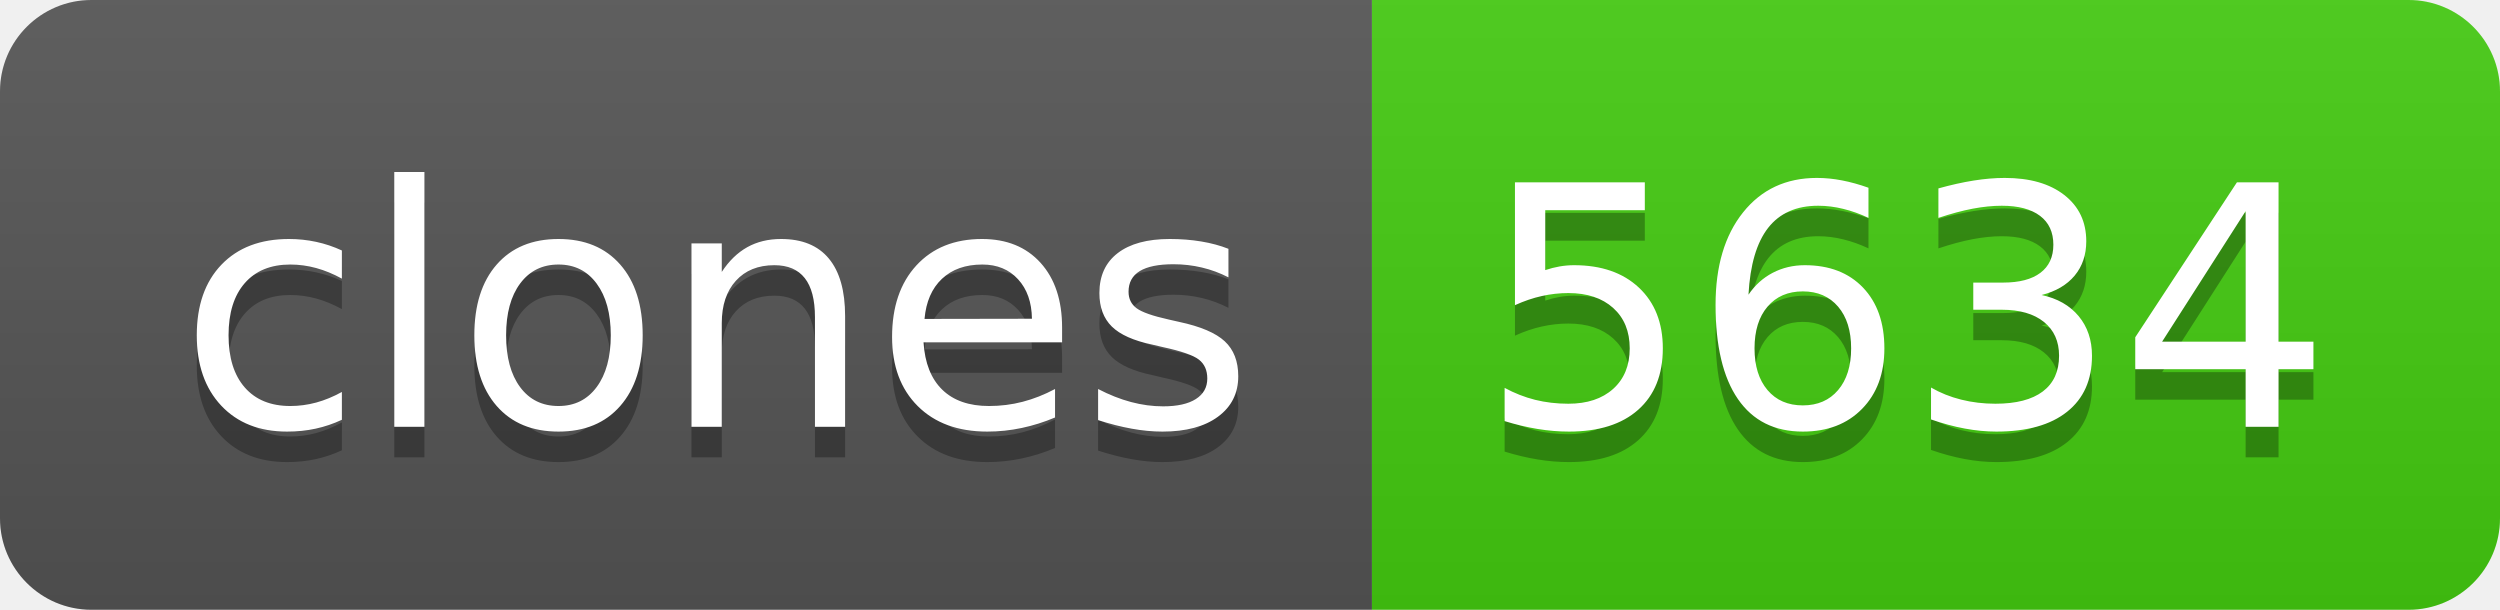
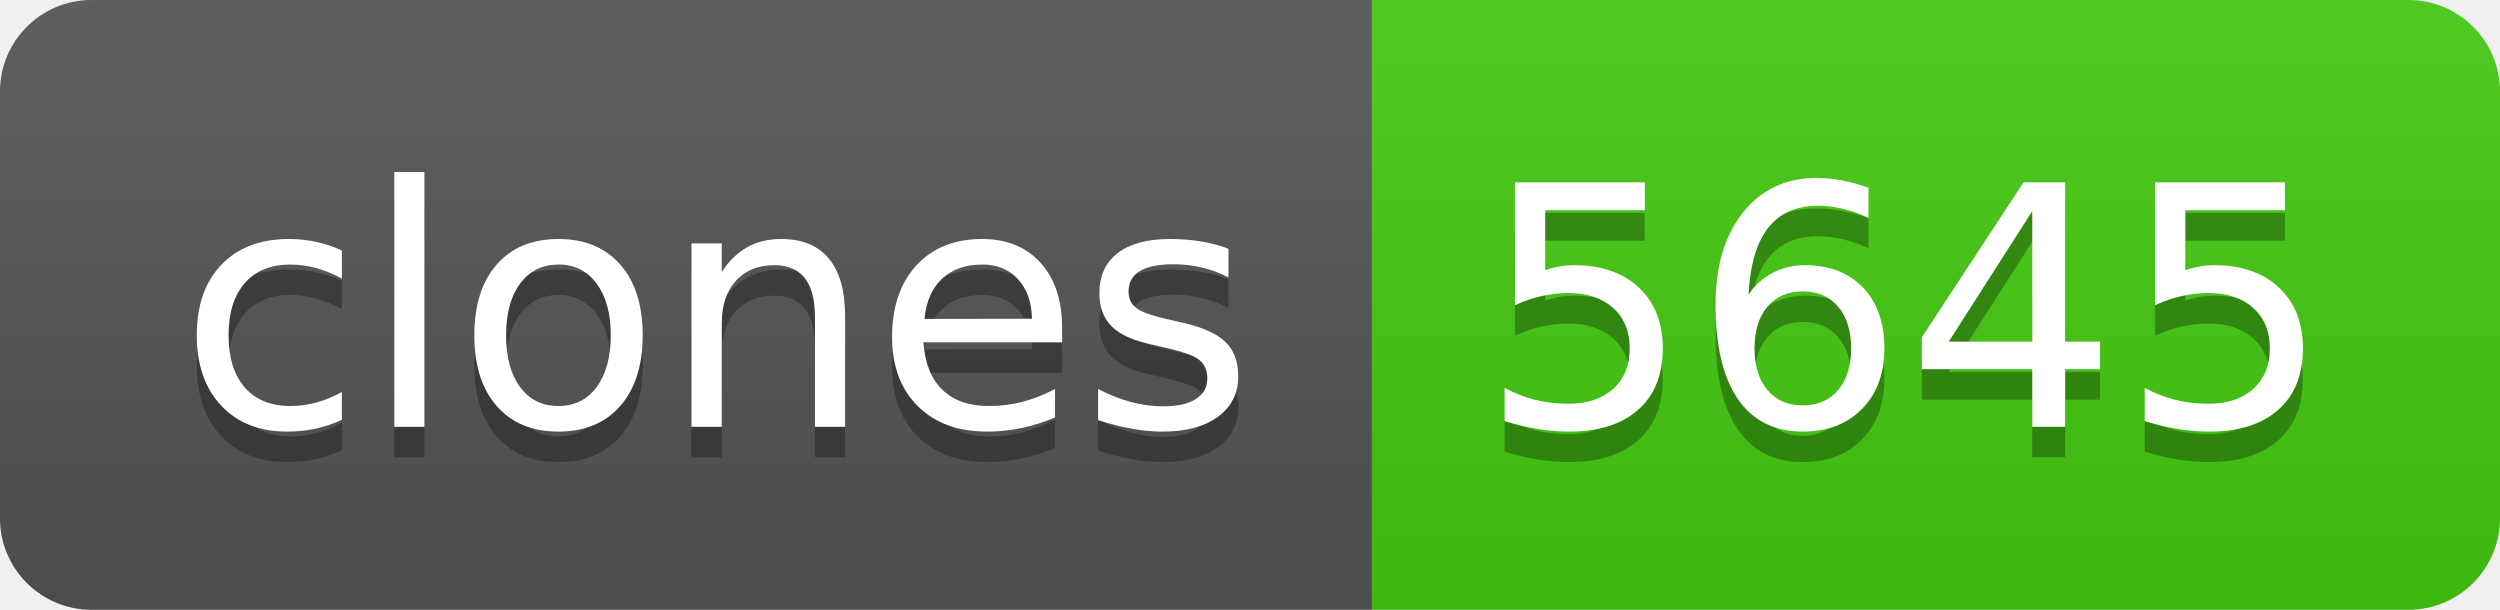
- <svg xmlns="http://www.w3.org/2000/svg" width="82" height="20" role="img" aria-label="clones: 5634">
+ <svg xmlns="http://www.w3.org/2000/svg" width="82" height="20" role="img" aria-label="clones: 5645">
  <linearGradient id="s" x2="0" y2="100%">
    <stop offset="0" stop-color="#bbb" stop-opacity=".1" />
    <stop offset="1" stop-opacity=".1" />
  </linearGradient>
  <clipPath id="r">
    <rect width="82" height="20" rx="3" fill="#fff" />
  </clipPath>
  <g clip-path="url(#r)">
    <rect width="45" height="20" fill="#555" />
    <rect x="45" width="37" height="20" fill="#4c1" />
    <rect width="82" height="20" fill="url(#s)" />
  </g>
  <g fill="#fff" text-anchor="middle" font-family="Verdana,Geneva,DejaVu Sans,sans-serif" text-rendering="geometricPrecision" font-size="110">
    <text aria-hidden="true" x="235" y="150" fill="#010101" fill-opacity=".3" transform="scale(.1)" textLength="350">clones</text>
    <text x="235" y="140" transform="scale(.1)" fill="#fff" textLength="350">clones</text>
-     <text aria-hidden="true" x="625" y="150" fill="#010101" fill-opacity=".3" transform="scale(.1)" textLength="270">5634</text>
-     <text x="625" y="140" transform="scale(.1)" fill="#fff" textLength="270">5634</text>
+     <text aria-hidden="true" x="625" y="150" fill="#010101" fill-opacity=".3" transform="scale(.1)" textLength="270">5645</text>
+     <text x="625" y="140" transform="scale(.1)" fill="#fff" textLength="270">5645</text>
  </g>
</svg>
